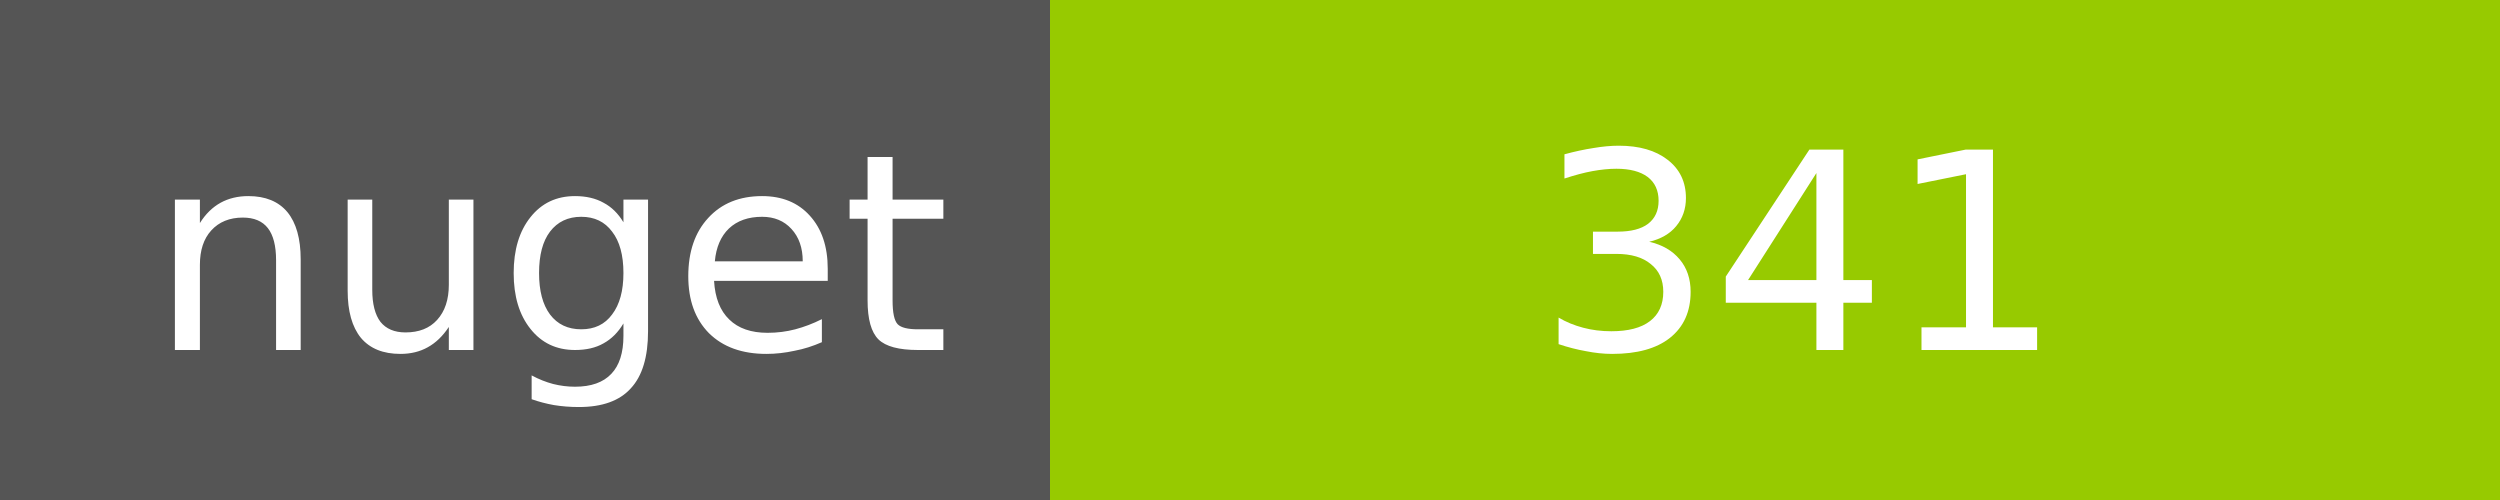
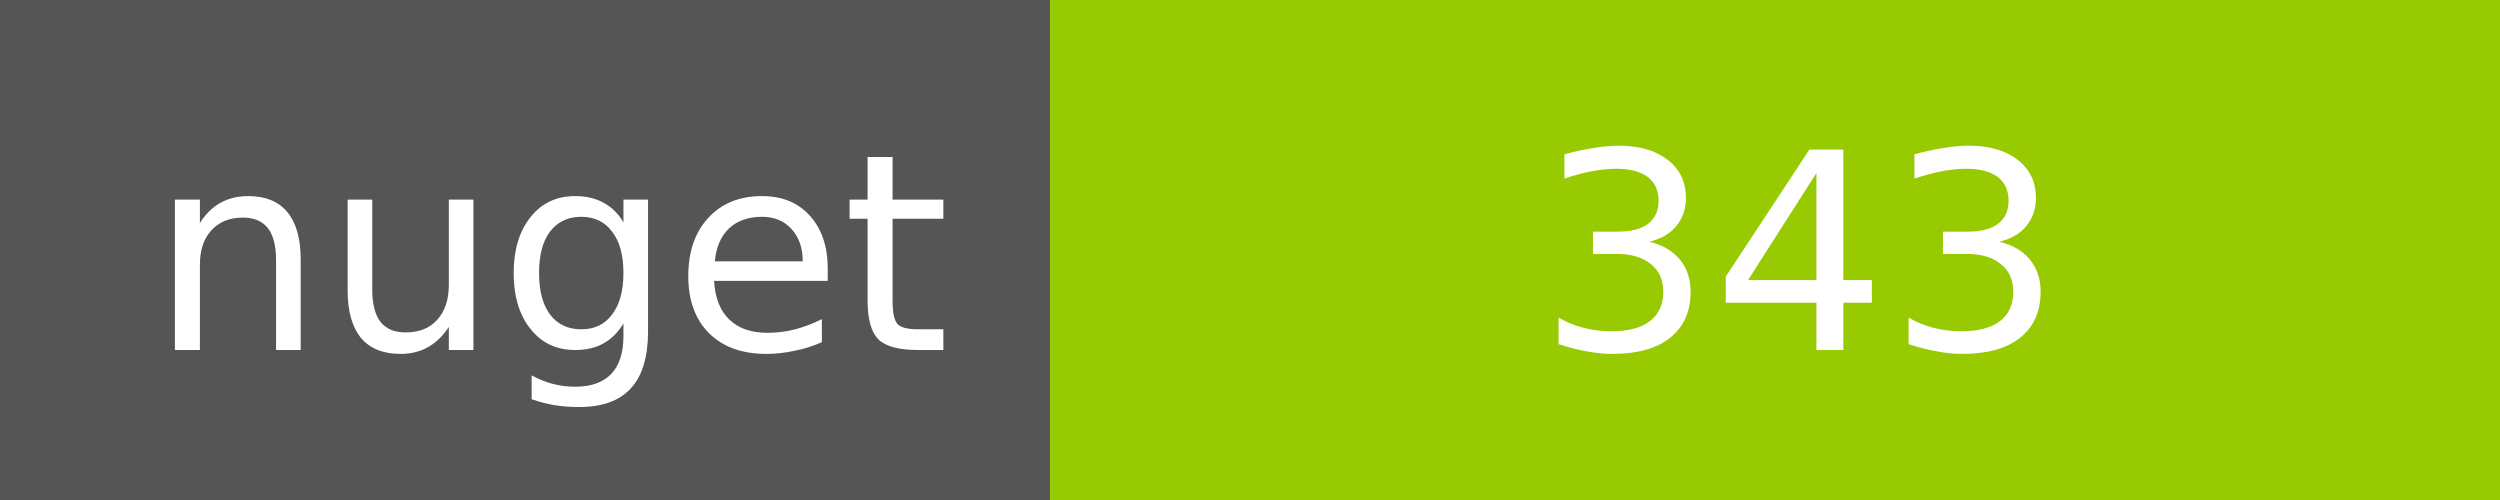
<svg xmlns="http://www.w3.org/2000/svg" width="100" height="20">
  <g shape-rendering="crispEdges">
    <path fill="#555" d="M0 0h42v20H0z" />
    <path fill="#97CA00" d="M42 0h58v20H42z" />
  </g>
  <g fill="#fff" text-anchor="middle" font-family="DejaVu Sans,Verdana,Geneva,sans-serif" font-size="11">
    <text x="22" y="14">nuget</text>
-     <text x="72" y="14">341</text>
+     <text x="72" y="14">343</text>
  </g>
</svg>
